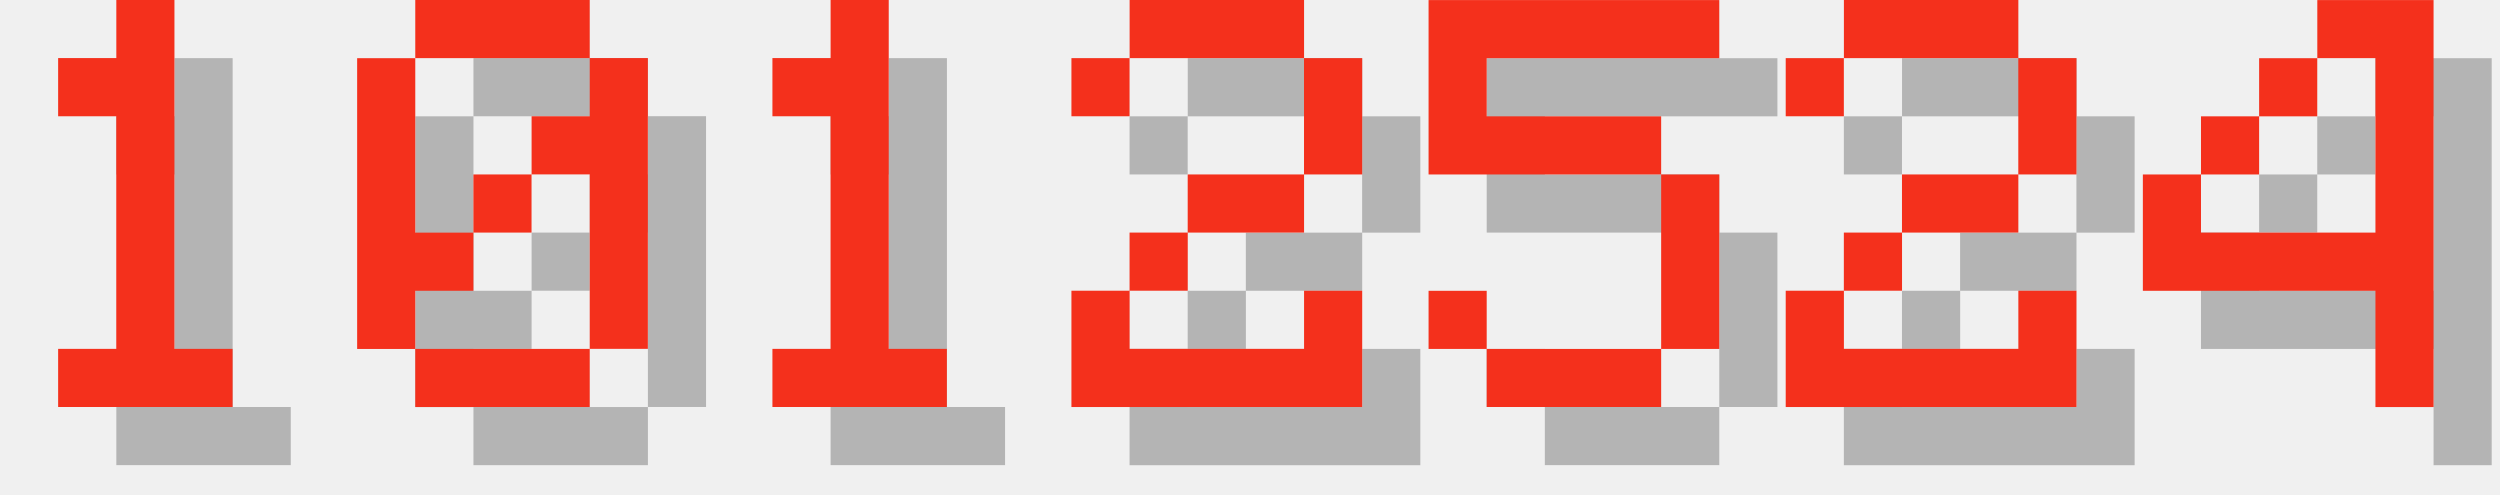
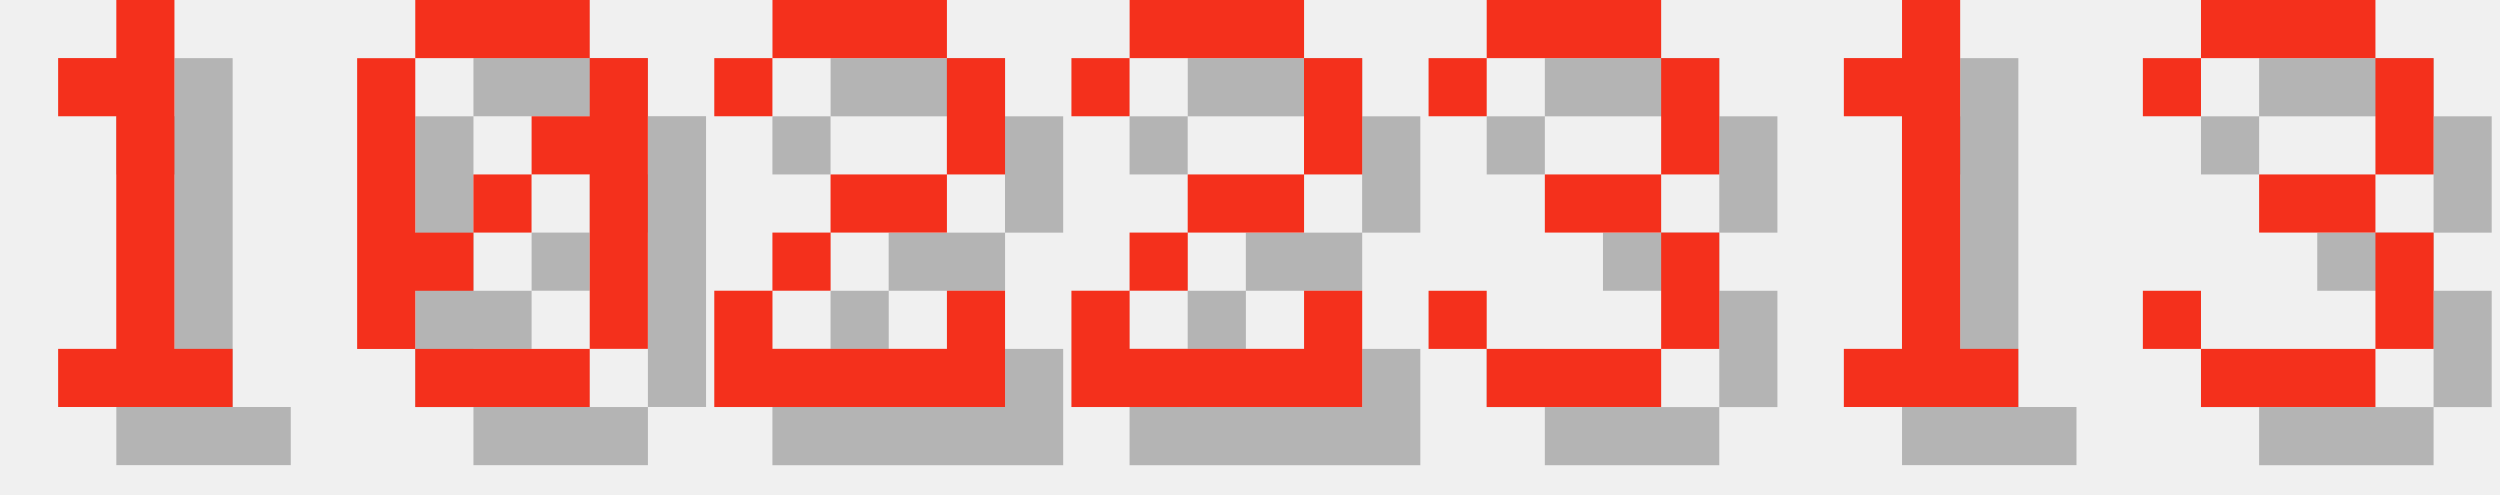
<svg xmlns="http://www.w3.org/2000/svg" version="1.1" width="182.0" height="36">
  <style>
        .text-foreground {
            fill: #F4301C;
        }
        .text-shadow {
            fill: #000000;
            fill-opacity: 0.25;
        }
    </style>
  <g class="digit" id="digit_1" transform="translate(0.0, 0), scale(4)">
    <path id="digit_1_shadow" class="text-shadow" d="m2.117 2.117v1.058h1.058v4.233h-1.058v1.058h3.175v-1.058h-1.058v-6.35h-1.058v1.058h-1.058z" fill-opacity=".5" style="paint-order:stroke fill markers" />
    <path id="digit_1_fg" class="text-foreground" d="m1.058 1.058v1.058h1.058v4.233h-1.058v1.058h3.175v-1.058h-1.058v-6.35h-1.058v1.058h-1.058z" fill="#fff" style="paint-order:stroke fill markers" />
  </g>
  <g class="digit" id="digit_0" transform="translate(26.0, 0), scale(4)">
    <path id="digit_0_shadow" class="text-shadow" d="m2.117 1.058v1.058h3.175v-1.058h-3.175zm3.175 1.058v1.058h-1.058v1.058h1.058v3.175h1.058v-5.292h-1.058zm0 5.292h-3.175v1.058h3.175v-1.058zm-3.175 0v-1.058h1.058v-1.058h-1.058v-3.175h-1.058v5.292h1.058zm1.058-2.117h1.058v-1.058h-1.058v1.058z" fill-opacity=".5" style="paint-order:stroke fill markers" />
    <path id="digit_0_fg" class="text-foreground" d="m1.058 0v1.058h3.175v-1.058h-3.175zm3.175 1.058v1.058h-1.058v1.058h1.058v3.175h1.058v-5.292h-1.058zm0 5.292h-3.175v1.058h3.175v-1.058zm-3.175 0v-1.058h1.058v-1.058h-1.058v-3.175h-1.058v5.292h1.058zm1.058-2.117h1.058v-1.058h-1.058v1.058z" fill="#fff" style="paint-order:stroke fill markers" />
  </g>
-   <g class="digit" id="digit_1" transform="translate(52.0, 0), scale(4)">
-     <path id="digit_1_shadow" class="text-shadow" d="m2.117 2.117v1.058h1.058v4.233h-1.058v1.058h3.175v-1.058h-1.058v-6.35h-1.058v1.058h-1.058z" fill-opacity=".5" style="paint-order:stroke fill markers" />
-     <path id="digit_1_fg" class="text-foreground" d="m1.058 1.058v1.058h1.058v4.233h-1.058v1.058h3.175v-1.058h-1.058v-6.35h-1.058v1.058h-1.058z" fill="#fff" style="paint-order:stroke fill markers" />
+   <g class="digit" id="digit_2" transform="translate(52.0, 0), scale(4)">
+     <path id="digit_2_shadow" class="text-shadow" d="m1.058 2.117v1.058h1.058v-1.058h3.175v2.117h-2.117v1.058h-1.058v1.058h-1.058v2.117h5.292v-2.117h-1.058v1.058h-3.175v-1.058h1.058v-1.058h2.117v-1.058h1.058v-2.117h-1.058v-1.058h-3.175v1.058h-1.058z" fill-opacity=".5" style="paint-order:stroke fill markers" />
+     <path id="digit_2_fg" class="text-foreground" d="m0 1.058v1.058h1.058v-1.058h3.175v2.117h-2.117v1.058h-1.058v1.058h-1.058v2.117h5.292v-2.117h-1.058v1.058h-3.175v-1.058h1.058v-1.058h2.117v-1.058h1.058v-2.117h-1.058v-1.058h-3.175v1.058h-1.058z" fill="#fff" style="paint-order:stroke fill markers" />
  </g>
  <g class="digit" id="digit_2" transform="translate(78.0, 0), scale(4)">
    <path id="digit_2_shadow" class="text-shadow" d="m1.058 2.117v1.058h1.058v-1.058h3.175v2.117h-2.117v1.058h-1.058v1.058h-1.058v2.117h5.292v-2.117h-1.058v1.058h-3.175v-1.058h1.058v-1.058h2.117v-1.058h1.058v-2.117h-1.058v-1.058h-3.175v1.058h-1.058z" fill-opacity=".5" style="paint-order:stroke fill markers" />
    <path id="digit_2_fg" class="text-foreground" d="m0 1.058v1.058h1.058v-1.058h3.175v2.117h-2.117v1.058h-1.058v1.058h-1.058v2.117h5.292v-2.117h-1.058v1.058h-3.175v-1.058h1.058v-1.058h2.117v-1.058h1.058v-2.117h-1.058v-1.058h-3.175v1.058h-1.058z" fill="#fff" style="paint-order:stroke fill markers" />
  </g>
-   <g class="digit" id="digit_5" transform="translate(104.0, 0), scale(4)">
-     <path id="digit_5_shadow" class="text-shadow" d="m1.058 1.058v3.175h4.233v3.175h-3.175v-1.058h-1.058v1.058h1.058v1.058h3.175v-1.058h1.058v-3.175h-1.058v-1.058h-3.175v-1.058h4.233v-1.058h-5.292z" fill-opacity=".5" style="paint-order:stroke fill markers" />
-     <path id="digit_5_fg" class="text-foreground" d="m0 0v3.175h4.233v3.175h-3.175v-1.058h-1.058v1.058h1.058v1.058h3.175v-1.058h1.058v-3.175h-1.058v-1.058h-3.175v-1.058h4.233v-1.058h-5.292z" fill="#fff" style="paint-order:stroke fill markers" />
+   <g class="digit" id="digit_3" transform="translate(104.0, 0), scale(4)">
+     <path id="digit_3_shadow" class="text-shadow" d="m1.058 2.117v1.058h1.058v-1.058h3.175v2.117h-2.117v1.058h2.117v2.117h-3.175v-1.058h-1.058v1.058h1.058v1.058h3.175v-1.058h1.058v-2.117h-1.058v-1.058h1.058v-2.117h-1.058v-1.058h-3.175v1.058h-1.058z" fill-opacity=".5" style="paint-order:stroke fill markers" />
+     <path id="digit_3_fg" class="text-foreground" d="m0 1.058v1.058h1.058v-1.058h3.175v2.117h-2.117v1.058h2.117v2.117h-3.175v-1.058h-1.058v1.058h1.058v1.058h3.175v-1.058h1.058v-2.117h-1.058v-1.058h1.058v-2.117h-1.058v-1.058h-3.175v1.058h-1.058z" fill="#fff" style="paint-order:stroke fill markers" />
  </g>
-   <g class="digit" id="digit_2" transform="translate(130.0, 0), scale(4)">
-     <path id="digit_2_shadow" class="text-shadow" d="m1.058 2.117v1.058h1.058v-1.058h3.175v2.117h-2.117v1.058h-1.058v1.058h-1.058v2.117h5.292v-2.117h-1.058v1.058h-3.175v-1.058h1.058v-1.058h2.117v-1.058h1.058v-2.117h-1.058v-1.058h-3.175v1.058h-1.058z" fill-opacity=".5" style="paint-order:stroke fill markers" />
-     <path id="digit_2_fg" class="text-foreground" d="m0 1.058v1.058h1.058v-1.058h3.175v2.117h-2.117v1.058h-1.058v1.058h-1.058v2.117h5.292v-2.117h-1.058v1.058h-3.175v-1.058h1.058v-1.058h2.117v-1.058h1.058v-2.117h-1.058v-1.058h-3.175v1.058h-1.058z" fill="#fff" style="paint-order:stroke fill markers" />
+   <g class="digit" id="digit_1" transform="translate(130.0, 0), scale(4)">
+     <path id="digit_1_shadow" class="text-shadow" d="m2.117 2.117v1.058h1.058v4.233h-1.058v1.058h3.175v-1.058h-1.058v-6.35h-1.058v1.058h-1.058z" fill-opacity=".5" style="paint-order:stroke fill markers" />
+     <path id="digit_1_fg" class="text-foreground" d="m1.058 1.058v1.058h1.058v4.233h-1.058v1.058h3.175v-1.058h-1.058v-6.35h-1.058v1.058h-1.058z" fill="#fff" style="paint-order:stroke fill markers" />
  </g>
-   <g class="digit" id="digit_4" transform="translate(156.0, 0), scale(4)">
-     <path id="digit_4_shadow" class="text-shadow" d="m4.233 1.058v1.058h1.058v3.175h-3.175v-1.058h-1.058v2.117h4.233v2.117h1.058v-7.408h-2.117zm-2.117 3.175h1.058v-1.058h-1.058v1.058zm1.058-1.058h1.058v-1.058h-1.058v1.058z" fill-opacity=".5" style="paint-order:stroke fill markers" />
-     <path id="digit_4_fg" class="text-foreground" d="m3.175 0v1.058h1.058v3.175h-3.175v-1.058h-1.058v2.117h4.233v2.117h1.058v-7.408h-2.117zm-2.117 3.175h1.058v-1.058h-1.058v1.058zm1.058-1.058h1.058v-1.058h-1.058v1.058z" fill="#fff" style="paint-order:stroke fill markers" />
+   <g class="digit" id="digit_3" transform="translate(156.0, 0), scale(4)">
+     <path id="digit_3_shadow" class="text-shadow" d="m1.058 2.117v1.058h1.058v-1.058h3.175v2.117h-2.117v1.058h2.117v2.117h-3.175v-1.058h-1.058v1.058h1.058v1.058h3.175v-1.058h1.058v-2.117h-1.058v-1.058h1.058v-2.117h-1.058v-1.058h-3.175v1.058h-1.058z" fill-opacity=".5" style="paint-order:stroke fill markers" />
+     <path id="digit_3_fg" class="text-foreground" d="m0 1.058v1.058h1.058v-1.058h3.175v2.117h-2.117v1.058h2.117v2.117h-3.175v-1.058h-1.058v1.058h1.058v1.058h3.175v-1.058h1.058v-2.117h-1.058v-1.058h1.058v-2.117h-1.058v-1.058h-3.175v1.058h-1.058z" fill="#fff" style="paint-order:stroke fill markers" />
  </g>
</svg>
